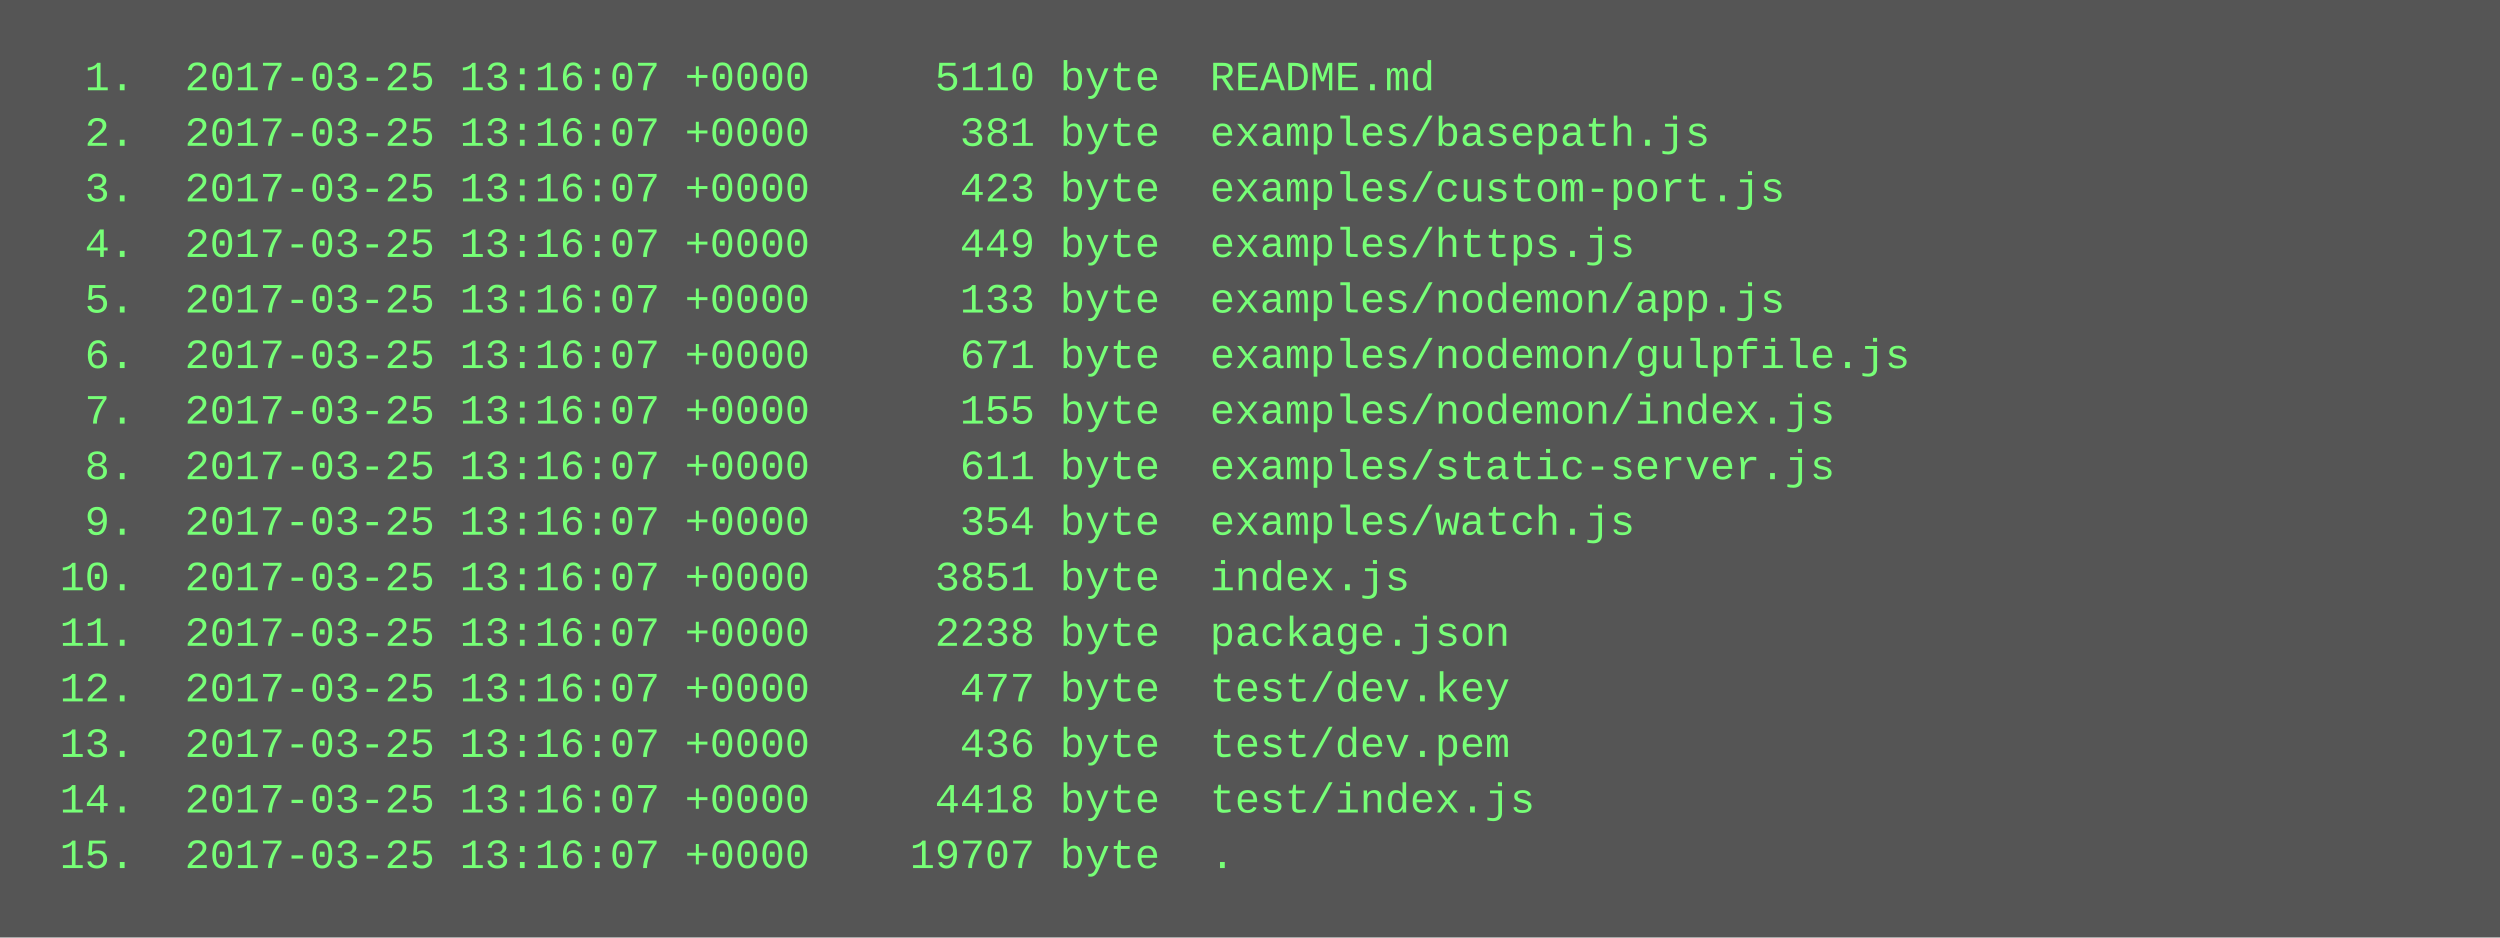
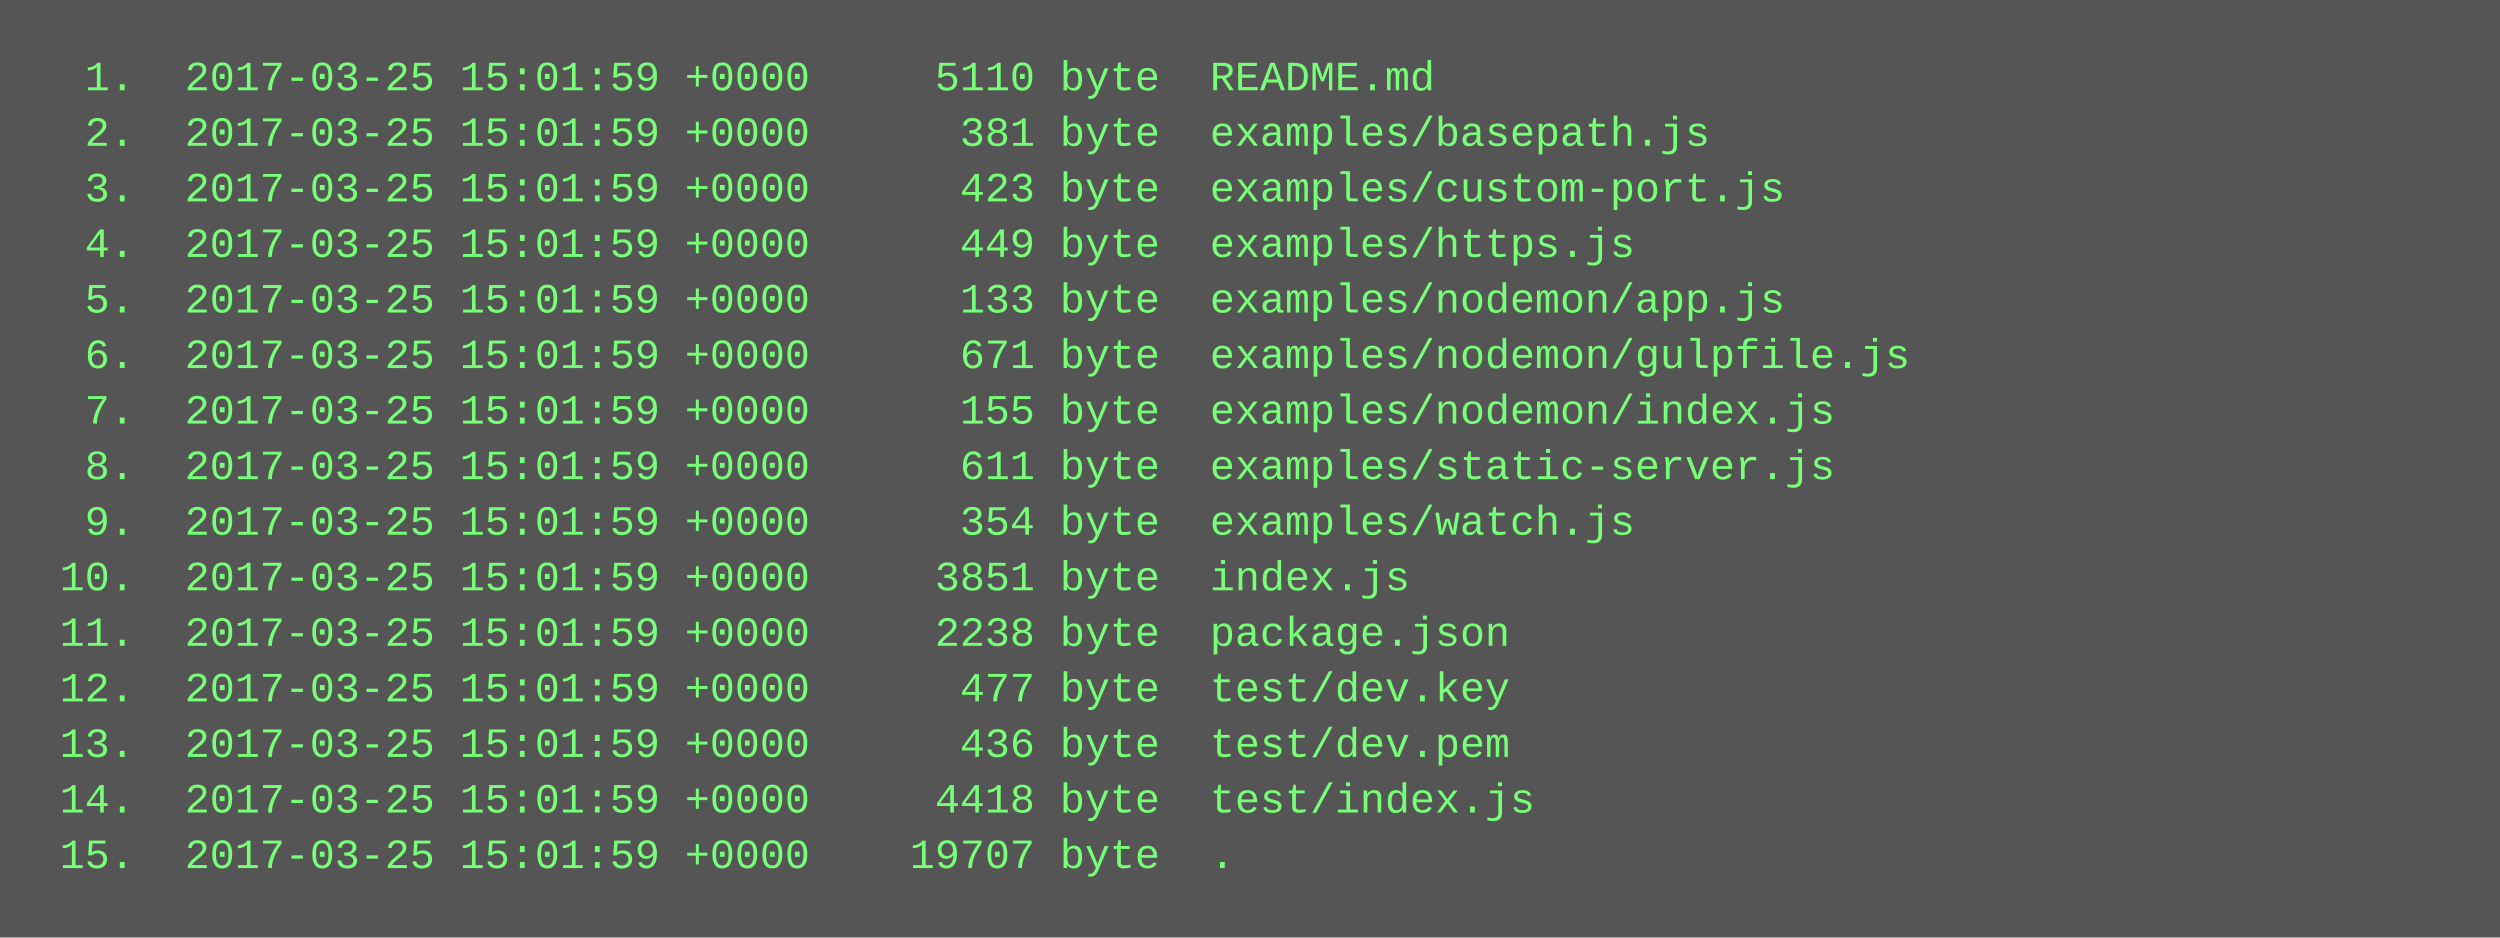
<svg xmlns="http://www.w3.org/2000/svg" height="270" width="720">
  <rect height="270" fill="#555" width="720" />
  <text fill="#7f7" font-family="Courier New" font-size="12" xml:space="preserve">
-     <tspan x="10" y="26">  1.  2017-03-25 13:16:07 +0000     5110 byte  README.md</tspan>
-     <tspan x="10" y="42">  2.  2017-03-25 13:16:07 +0000      381 byte  examples/basepath.js</tspan>
-     <tspan x="10" y="58">  3.  2017-03-25 13:16:07 +0000      423 byte  examples/custom-port.js</tspan>
-     <tspan x="10" y="74">  4.  2017-03-25 13:16:07 +0000      449 byte  examples/https.js</tspan>
-     <tspan x="10" y="90">  5.  2017-03-25 13:16:07 +0000      133 byte  examples/nodemon/app.js</tspan>
-     <tspan x="10" y="106">  6.  2017-03-25 13:16:07 +0000      671 byte  examples/nodemon/gulpfile.js</tspan>
-     <tspan x="10" y="122">  7.  2017-03-25 13:16:07 +0000      155 byte  examples/nodemon/index.js</tspan>
-     <tspan x="10" y="138">  8.  2017-03-25 13:16:07 +0000      611 byte  examples/static-server.js</tspan>
-     <tspan x="10" y="154">  9.  2017-03-25 13:16:07 +0000      354 byte  examples/watch.js</tspan>
-     <tspan x="10" y="170"> 10.  2017-03-25 13:16:07 +0000     3851 byte  index.js</tspan>
-     <tspan x="10" y="186"> 11.  2017-03-25 13:16:07 +0000     2238 byte  package.json</tspan>
-     <tspan x="10" y="202"> 12.  2017-03-25 13:16:07 +0000      477 byte  test/dev.key</tspan>
-     <tspan x="10" y="218"> 13.  2017-03-25 13:16:07 +0000      436 byte  test/dev.pem</tspan>
-     <tspan x="10" y="234"> 14.  2017-03-25 13:16:07 +0000     4418 byte  test/index.js</tspan>
-     <tspan x="10" y="250"> 15.  2017-03-25 13:16:07 +0000    19707 byte  .</tspan>
+     <tspan x="10" y="26">  1.  2017-03-25 15:01:59 +0000     5110 byte  README.md</tspan>
+     <tspan x="10" y="42">  2.  2017-03-25 15:01:59 +0000      381 byte  examples/basepath.js</tspan>
+     <tspan x="10" y="58">  3.  2017-03-25 15:01:59 +0000      423 byte  examples/custom-port.js</tspan>
+     <tspan x="10" y="74">  4.  2017-03-25 15:01:59 +0000      449 byte  examples/https.js</tspan>
+     <tspan x="10" y="90">  5.  2017-03-25 15:01:59 +0000      133 byte  examples/nodemon/app.js</tspan>
+     <tspan x="10" y="106">  6.  2017-03-25 15:01:59 +0000      671 byte  examples/nodemon/gulpfile.js</tspan>
+     <tspan x="10" y="122">  7.  2017-03-25 15:01:59 +0000      155 byte  examples/nodemon/index.js</tspan>
+     <tspan x="10" y="138">  8.  2017-03-25 15:01:59 +0000      611 byte  examples/static-server.js</tspan>
+     <tspan x="10" y="154">  9.  2017-03-25 15:01:59 +0000      354 byte  examples/watch.js</tspan>
+     <tspan x="10" y="170"> 10.  2017-03-25 15:01:59 +0000     3851 byte  index.js</tspan>
+     <tspan x="10" y="186"> 11.  2017-03-25 15:01:59 +0000     2238 byte  package.json</tspan>
+     <tspan x="10" y="202"> 12.  2017-03-25 15:01:59 +0000      477 byte  test/dev.key</tspan>
+     <tspan x="10" y="218"> 13.  2017-03-25 15:01:59 +0000      436 byte  test/dev.pem</tspan>
+     <tspan x="10" y="234"> 14.  2017-03-25 15:01:59 +0000     4418 byte  test/index.js</tspan>
+     <tspan x="10" y="250"> 15.  2017-03-25 15:01:59 +0000    19707 byte  .</tspan>
  </text>
</svg>
